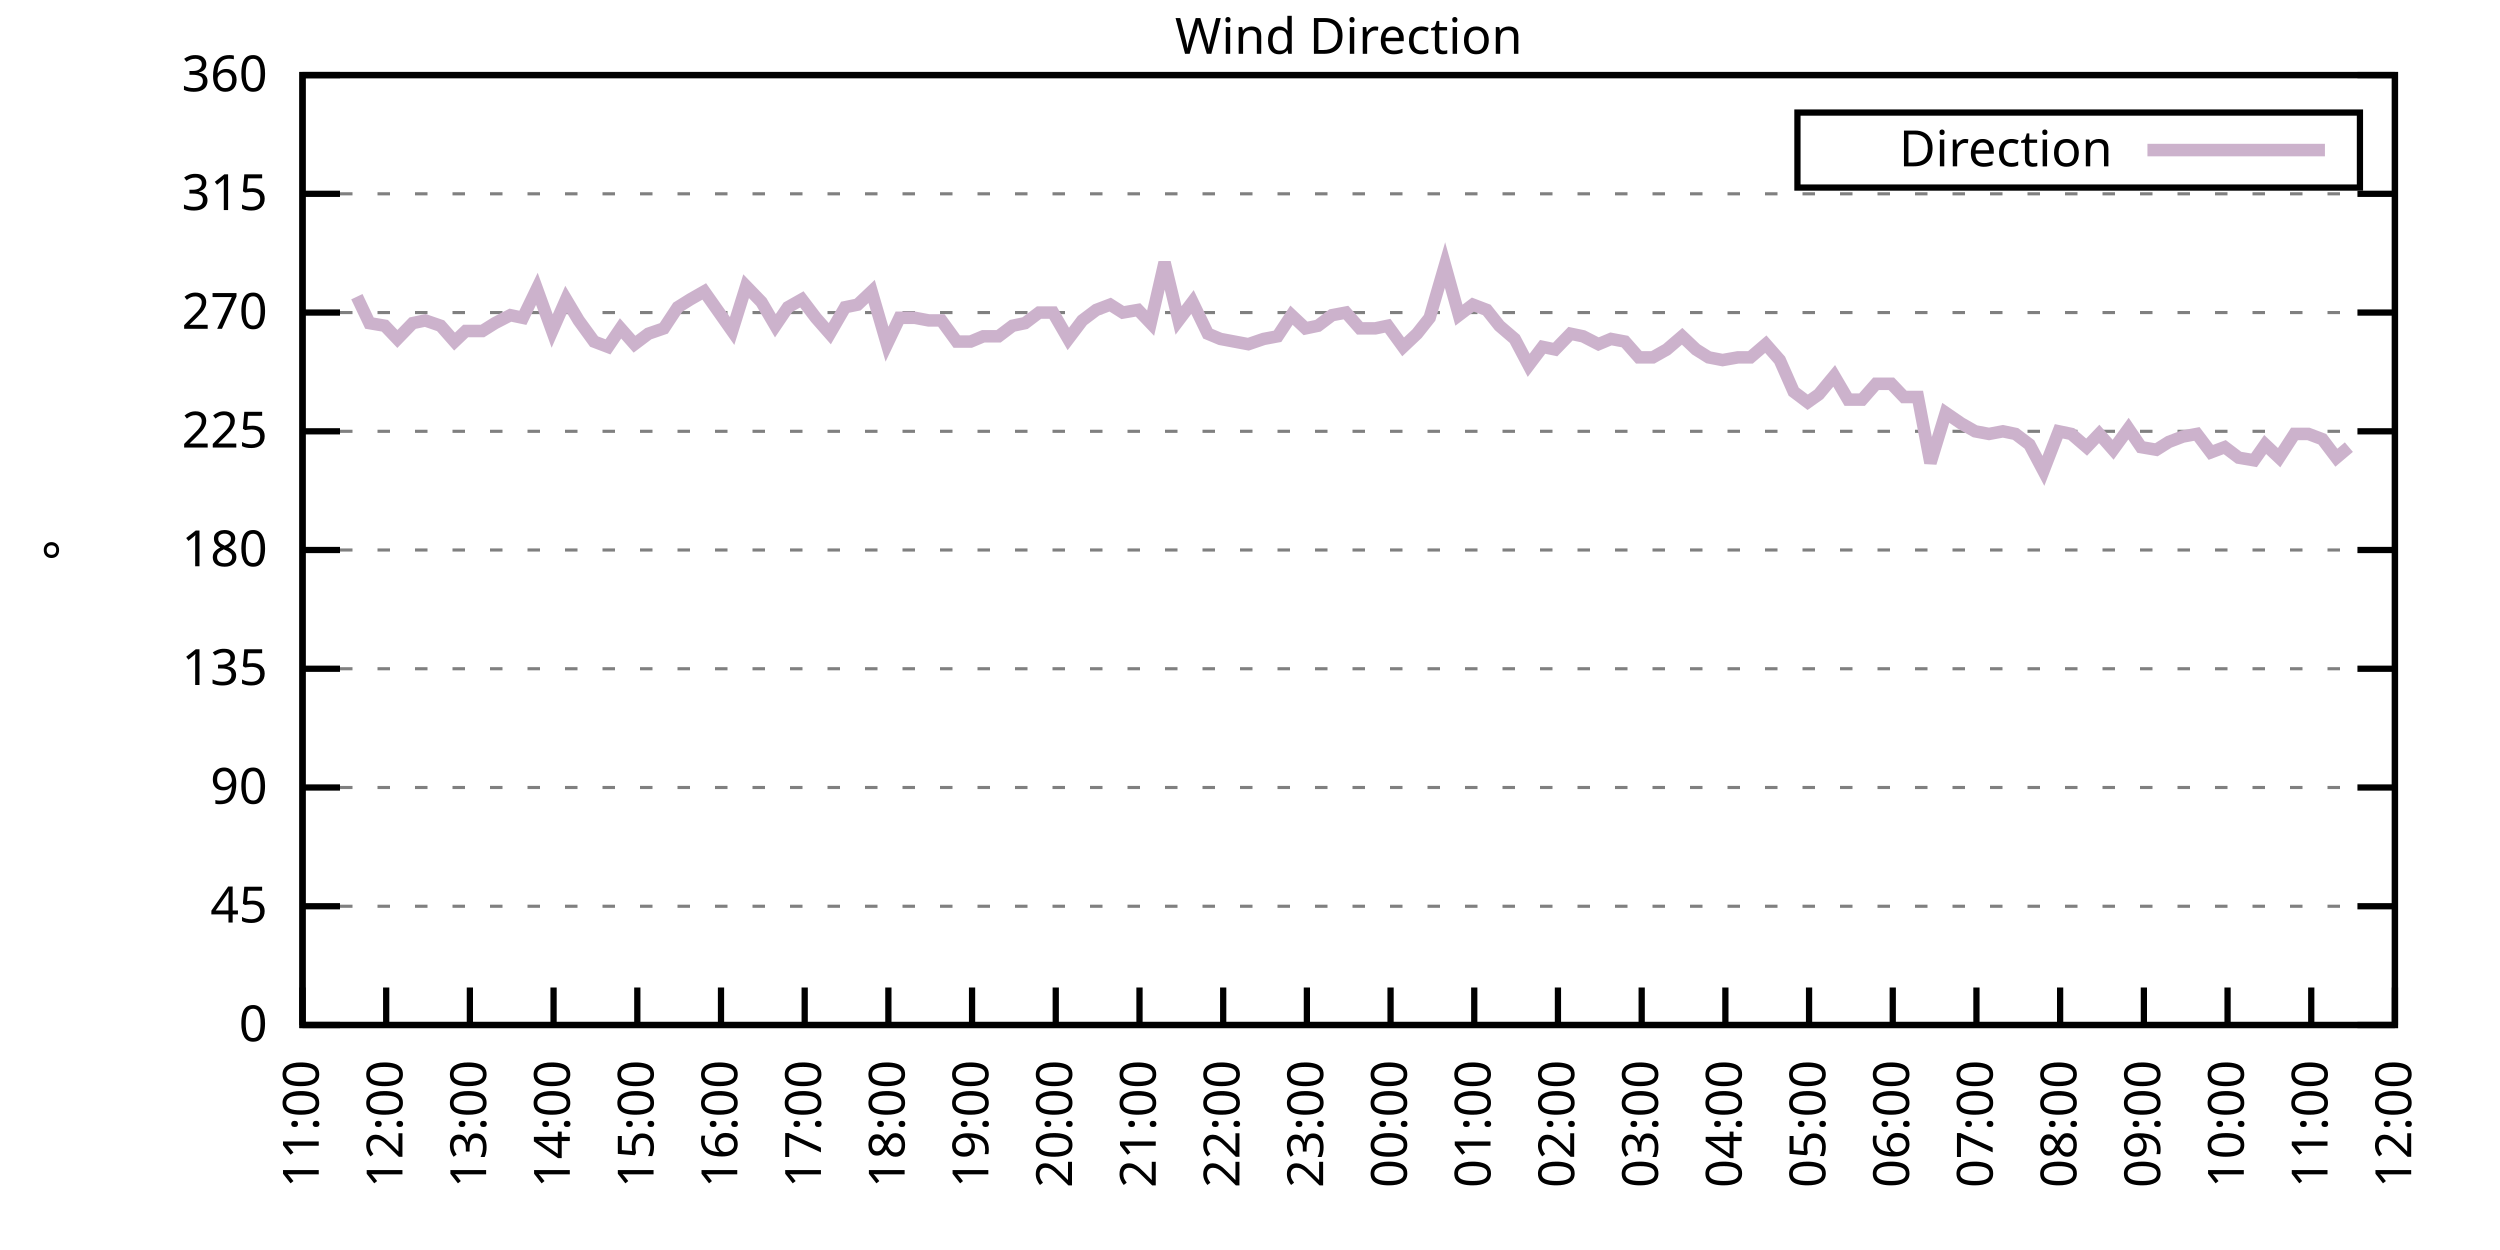
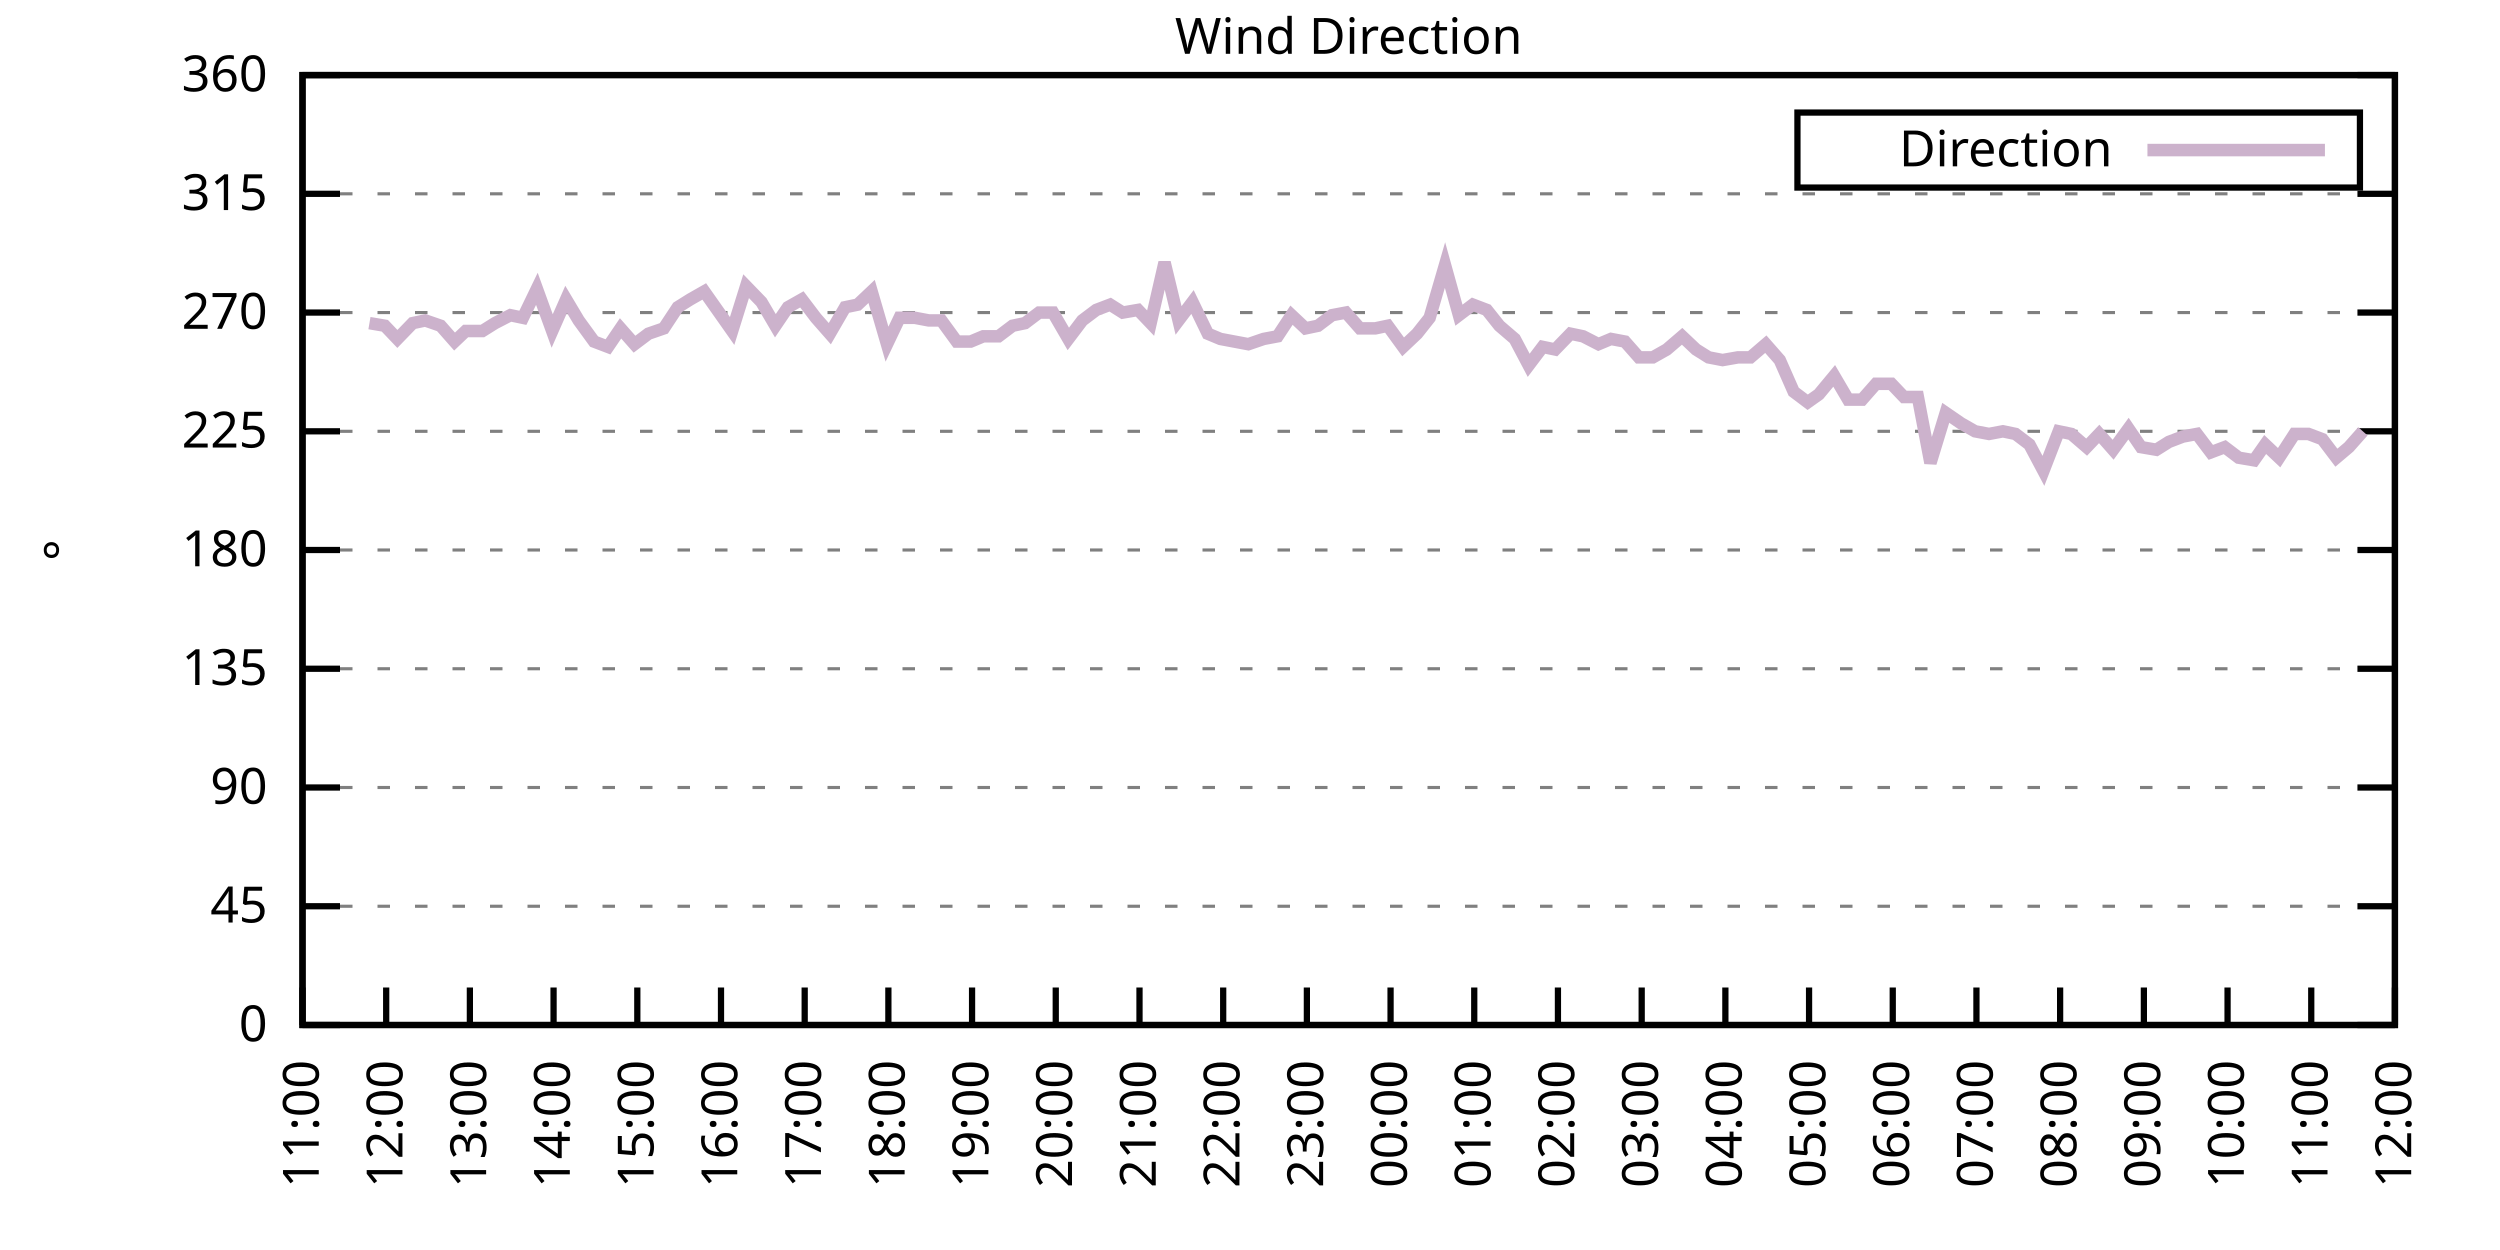
<svg xmlns="http://www.w3.org/2000/svg" xmlns:xlink="http://www.w3.org/1999/xlink" width="400" height="200" viewBox="0 0 400 200">
  <g id="gnuplot_canvas">
    <rect x="0" y="0" width="400" height="200" fill="none" />
    <defs>
      <circle id="gpDot" r="0.5" stroke-width="0.5" stroke="currentColor" />
      <path id="gpPt0" stroke-width="0.333" stroke="currentColor" d="M-1,0 h2 M0,-1 v2" />
      <path id="gpPt1" stroke-width="0.333" stroke="currentColor" d="M-1,-1 L1,1 M1,-1 L-1,1" />
      <path id="gpPt2" stroke-width="0.333" stroke="currentColor" d="M-1,0 L1,0 M0,-1 L0,1 M-1,-1 L1,1 M-1,1 L1,-1" />
      <rect id="gpPt3" stroke-width="0.333" stroke="currentColor" x="-1" y="-1" width="2" height="2" />
      <rect id="gpPt4" stroke-width="0.333" stroke="currentColor" fill="currentColor" x="-1" y="-1" width="2" height="2" />
      <circle id="gpPt5" stroke-width="0.333" stroke="currentColor" cx="0" cy="0" r="1" />
      <use xlink:href="#gpPt5" id="gpPt6" fill="currentColor" stroke="none" />
      <path id="gpPt7" stroke-width="0.333" stroke="currentColor" d="M0,-1.33 L-1.33,0.67 L1.33,0.67 z" />
      <use xlink:href="#gpPt7" id="gpPt8" fill="currentColor" stroke="none" />
      <use xlink:href="#gpPt7" id="gpPt9" stroke="currentColor" transform="rotate(180)" />
      <use xlink:href="#gpPt9" id="gpPt10" fill="currentColor" stroke="none" />
      <use xlink:href="#gpPt3" id="gpPt11" stroke="currentColor" transform="rotate(45)" />
      <use xlink:href="#gpPt11" id="gpPt12" fill="currentColor" stroke="none" />
      <path id="gpPt13" stroke-width="0.333" stroke="currentColor" d="M0,1.330 L1.265,0.411 L0.782,-1.067 L-0.782,-1.076 L-1.265,0.411 z" />
      <use xlink:href="#gpPt13" id="gpPt14" fill="currentColor" stroke="none" />
      <filter id="textbox" filterUnits="objectBoundingBox" x="0" y="0" height="1" width="1">
        <feFlood flood-color="white" flood-opacity="1" result="bgnd" />
        <feComposite in="SourceGraphic" in2="bgnd" operator="atop" />
      </filter>
      <filter id="greybox" filterUnits="objectBoundingBox" x="0" y="0" height="1" width="1">
        <feFlood flood-color="lightgrey" flood-opacity="1" result="grey" />
        <feComposite in="SourceGraphic" in2="grey" operator="atop" />
      </filter>
    </defs>
    <g fill="none" color="white" stroke="currentColor" stroke-width="1.00" stroke-linecap="butt" stroke-linejoin="miter">
</g>
    <g fill="none" color="black" stroke="currentColor" stroke-width="1.00" stroke-linecap="butt" stroke-linejoin="miter">
      <g stroke="none" shape-rendering="crispEdges">
        <polygon fill="rgb(255, 255, 255)" points="48.40,164.00 383.18,164.00 383.18,12.02 48.40,12.02 " />
      </g>
    </g>
    <g fill="none" color="black" stroke="currentColor" stroke-width="1.00" stroke-linecap="butt" stroke-linejoin="miter">
</g>
    <g fill="none" color="black" stroke="black" stroke-width="0.50" stroke-linecap="butt" stroke-linejoin="miter">
</g>
    <g fill="none" color="gray" stroke="currentColor" stroke-width="0.50" stroke-linecap="butt" stroke-linejoin="miter">
      <path stroke="gray" stroke-dasharray="2,4" class="gridline" d="M48.40,164.00 L383.19,164.00  " />
    </g>
    <g fill="none" color="gray" stroke="gray" stroke-width="1.00" stroke-linecap="butt" stroke-linejoin="miter">
</g>
    <g fill="none" color="black" stroke="currentColor" stroke-width="1.00" stroke-linecap="butt" stroke-linejoin="miter">
      <path stroke="black" d="M48.40,164.00 L54.40,164.00 M383.19,164.00 L377.19,164.00  " />
      <g transform="translate(42.80,166.60)" stroke="none" fill="black" font-family="Sans" font-size="8.00" text-anchor="end">
        <text>
          <tspan font-family="Sans"> 0</tspan>
        </text>
      </g>
    </g>
    <g fill="none" color="black" stroke="currentColor" stroke-width="1.00" stroke-linecap="butt" stroke-linejoin="miter">
</g>
    <g fill="none" color="black" stroke="black" stroke-width="0.50" stroke-linecap="butt" stroke-linejoin="miter">
</g>
    <g fill="none" color="gray" stroke="currentColor" stroke-width="0.50" stroke-linecap="butt" stroke-linejoin="miter">
      <path stroke="gray" stroke-dasharray="2,4" class="gridline" d="M48.40,145.00 L383.19,145.00  " />
    </g>
    <g fill="none" color="gray" stroke="gray" stroke-width="1.00" stroke-linecap="butt" stroke-linejoin="miter">
</g>
    <g fill="none" color="black" stroke="currentColor" stroke-width="1.00" stroke-linecap="butt" stroke-linejoin="miter">
      <path stroke="black" d="M48.40,145.00 L54.40,145.00 M383.19,145.00 L377.19,145.00  " />
      <g transform="translate(42.80,147.60)" stroke="none" fill="black" font-family="Sans" font-size="8.00" text-anchor="end">
        <text>
          <tspan font-family="Sans"> 45</tspan>
        </text>
      </g>
    </g>
    <g fill="none" color="black" stroke="currentColor" stroke-width="1.00" stroke-linecap="butt" stroke-linejoin="miter">
</g>
    <g fill="none" color="black" stroke="black" stroke-width="0.50" stroke-linecap="butt" stroke-linejoin="miter">
</g>
    <g fill="none" color="gray" stroke="currentColor" stroke-width="0.50" stroke-linecap="butt" stroke-linejoin="miter">
      <path stroke="gray" stroke-dasharray="2,4" class="gridline" d="M48.40,126.00 L383.19,126.00  " />
    </g>
    <g fill="none" color="gray" stroke="gray" stroke-width="1.00" stroke-linecap="butt" stroke-linejoin="miter">
</g>
    <g fill="none" color="black" stroke="currentColor" stroke-width="1.00" stroke-linecap="butt" stroke-linejoin="miter">
      <path stroke="black" d="M48.40,126.00 L54.40,126.00 M383.19,126.00 L377.19,126.00  " />
      <g transform="translate(42.80,128.60)" stroke="none" fill="black" font-family="Sans" font-size="8.00" text-anchor="end">
        <text>
          <tspan font-family="Sans"> 90</tspan>
        </text>
      </g>
    </g>
    <g fill="none" color="black" stroke="currentColor" stroke-width="1.00" stroke-linecap="butt" stroke-linejoin="miter">
</g>
    <g fill="none" color="black" stroke="black" stroke-width="0.50" stroke-linecap="butt" stroke-linejoin="miter">
</g>
    <g fill="none" color="gray" stroke="currentColor" stroke-width="0.50" stroke-linecap="butt" stroke-linejoin="miter">
      <path stroke="gray" stroke-dasharray="2,4" class="gridline" d="M48.40,107.00 L383.19,107.00  " />
    </g>
    <g fill="none" color="gray" stroke="gray" stroke-width="1.00" stroke-linecap="butt" stroke-linejoin="miter">
</g>
    <g fill="none" color="black" stroke="currentColor" stroke-width="1.00" stroke-linecap="butt" stroke-linejoin="miter">
      <path stroke="black" d="M48.40,107.00 L54.40,107.00 M383.19,107.00 L377.19,107.00  " />
      <g transform="translate(42.80,109.60)" stroke="none" fill="black" font-family="Sans" font-size="8.00" text-anchor="end">
        <text>
          <tspan font-family="Sans"> 135</tspan>
        </text>
      </g>
    </g>
    <g fill="none" color="black" stroke="currentColor" stroke-width="1.00" stroke-linecap="butt" stroke-linejoin="miter">
</g>
    <g fill="none" color="black" stroke="black" stroke-width="0.50" stroke-linecap="butt" stroke-linejoin="miter">
</g>
    <g fill="none" color="gray" stroke="currentColor" stroke-width="0.50" stroke-linecap="butt" stroke-linejoin="miter">
      <path stroke="gray" stroke-dasharray="2,4" class="gridline" d="M48.40,88.00 L383.19,88.00  " />
    </g>
    <g fill="none" color="gray" stroke="gray" stroke-width="1.00" stroke-linecap="butt" stroke-linejoin="miter">
</g>
    <g fill="none" color="black" stroke="currentColor" stroke-width="1.00" stroke-linecap="butt" stroke-linejoin="miter">
      <path stroke="black" d="M48.40,88.00 L54.40,88.00 M383.19,88.00 L377.19,88.00  " />
      <g transform="translate(42.80,90.60)" stroke="none" fill="black" font-family="Sans" font-size="8.00" text-anchor="end">
        <text>
          <tspan font-family="Sans"> 180</tspan>
        </text>
      </g>
    </g>
    <g fill="none" color="black" stroke="currentColor" stroke-width="1.00" stroke-linecap="butt" stroke-linejoin="miter">
</g>
    <g fill="none" color="black" stroke="black" stroke-width="0.50" stroke-linecap="butt" stroke-linejoin="miter">
</g>
    <g fill="none" color="gray" stroke="currentColor" stroke-width="0.50" stroke-linecap="butt" stroke-linejoin="miter">
      <path stroke="gray" stroke-dasharray="2,4" class="gridline" d="M48.40,69.01 L383.19,69.01  " />
    </g>
    <g fill="none" color="gray" stroke="gray" stroke-width="1.00" stroke-linecap="butt" stroke-linejoin="miter">
</g>
    <g fill="none" color="black" stroke="currentColor" stroke-width="1.00" stroke-linecap="butt" stroke-linejoin="miter">
      <path stroke="black" d="M48.40,69.01 L54.40,69.01 M383.19,69.01 L377.19,69.01  " />
      <g transform="translate(42.80,71.61)" stroke="none" fill="black" font-family="Sans" font-size="8.00" text-anchor="end">
        <text>
          <tspan font-family="Sans"> 225</tspan>
        </text>
      </g>
    </g>
    <g fill="none" color="black" stroke="currentColor" stroke-width="1.00" stroke-linecap="butt" stroke-linejoin="miter">
</g>
    <g fill="none" color="black" stroke="black" stroke-width="0.50" stroke-linecap="butt" stroke-linejoin="miter">
</g>
    <g fill="none" color="gray" stroke="currentColor" stroke-width="0.50" stroke-linecap="butt" stroke-linejoin="miter">
      <path stroke="gray" stroke-dasharray="2,4" class="gridline" d="M48.40,50.01 L383.19,50.01  " />
    </g>
    <g fill="none" color="gray" stroke="gray" stroke-width="1.00" stroke-linecap="butt" stroke-linejoin="miter">
</g>
    <g fill="none" color="black" stroke="currentColor" stroke-width="1.00" stroke-linecap="butt" stroke-linejoin="miter">
      <path stroke="black" d="M48.40,50.01 L54.40,50.01 M383.19,50.01 L377.19,50.01  " />
      <g transform="translate(42.80,52.61)" stroke="none" fill="black" font-family="Sans" font-size="8.00" text-anchor="end">
        <text>
          <tspan font-family="Sans"> 270</tspan>
        </text>
      </g>
    </g>
    <g fill="none" color="black" stroke="currentColor" stroke-width="1.00" stroke-linecap="butt" stroke-linejoin="miter">
</g>
    <g fill="none" color="black" stroke="black" stroke-width="0.50" stroke-linecap="butt" stroke-linejoin="miter">
</g>
    <g fill="none" color="gray" stroke="currentColor" stroke-width="0.50" stroke-linecap="butt" stroke-linejoin="miter">
      <path stroke="gray" stroke-dasharray="2,4" class="gridline" d="M48.40,31.01 L383.19,31.01  " />
    </g>
    <g fill="none" color="gray" stroke="gray" stroke-width="1.00" stroke-linecap="butt" stroke-linejoin="miter">
</g>
    <g fill="none" color="black" stroke="currentColor" stroke-width="1.00" stroke-linecap="butt" stroke-linejoin="miter">
      <path stroke="black" d="M48.40,31.01 L54.40,31.01 M383.19,31.01 L377.19,31.01  " />
      <g transform="translate(42.80,33.61)" stroke="none" fill="black" font-family="Sans" font-size="8.00" text-anchor="end">
        <text>
          <tspan font-family="Sans"> 315</tspan>
        </text>
      </g>
    </g>
    <g fill="none" color="black" stroke="currentColor" stroke-width="1.00" stroke-linecap="butt" stroke-linejoin="miter">
</g>
    <g fill="none" color="black" stroke="black" stroke-width="0.50" stroke-linecap="butt" stroke-linejoin="miter">
</g>
    <g fill="none" color="gray" stroke="currentColor" stroke-width="0.50" stroke-linecap="butt" stroke-linejoin="miter">
      <path stroke="gray" stroke-dasharray="2,4" class="gridline" d="M48.40,12.01 L383.19,12.01  " />
    </g>
    <g fill="none" color="gray" stroke="gray" stroke-width="1.00" stroke-linecap="butt" stroke-linejoin="miter">
</g>
    <g fill="none" color="black" stroke="currentColor" stroke-width="1.00" stroke-linecap="butt" stroke-linejoin="miter">
      <path stroke="black" d="M48.40,12.01 L54.40,12.01 M383.19,12.01 L377.19,12.01  " />
      <g transform="translate(42.80,14.61)" stroke="none" fill="black" font-family="Sans" font-size="8.00" text-anchor="end">
        <text>
          <tspan font-family="Sans"> 360</tspan>
        </text>
      </g>
    </g>
    <g fill="none" color="black" stroke="currentColor" stroke-width="1.00" stroke-linecap="butt" stroke-linejoin="miter">
      <path stroke="black" d="M48.40,164.00 L48.40,158.00  " />
      <g transform="translate(51.00,169.60) rotate(270.00)" stroke="none" fill="black" font-family="Sans" font-size="8.00" text-anchor="end">
        <text>
          <tspan font-family="Sans">11:00</tspan>
        </text>
      </g>
    </g>
    <g fill="none" color="black" stroke="currentColor" stroke-width="1.00" stroke-linecap="butt" stroke-linejoin="miter">
      <path stroke="black" d="M61.79,164.00 L61.79,158.00  " />
      <g transform="translate(64.39,169.60) rotate(270.00)" stroke="none" fill="black" font-family="Sans" font-size="8.00" text-anchor="end">
        <text>
          <tspan font-family="Sans">12:00</tspan>
        </text>
      </g>
    </g>
    <g fill="none" color="black" stroke="currentColor" stroke-width="1.00" stroke-linecap="butt" stroke-linejoin="miter">
      <path stroke="black" d="M75.18,164.00 L75.18,158.00  " />
      <g transform="translate(77.78,169.60) rotate(270.00)" stroke="none" fill="black" font-family="Sans" font-size="8.00" text-anchor="end">
        <text>
          <tspan font-family="Sans">13:00</tspan>
        </text>
      </g>
    </g>
    <g fill="none" color="black" stroke="currentColor" stroke-width="1.00" stroke-linecap="butt" stroke-linejoin="miter">
      <path stroke="black" d="M88.57,164.00 L88.57,158.00  " />
      <g transform="translate(91.17,169.60) rotate(270.00)" stroke="none" fill="black" font-family="Sans" font-size="8.00" text-anchor="end">
        <text>
          <tspan font-family="Sans">14:00</tspan>
        </text>
      </g>
    </g>
    <g fill="none" color="black" stroke="currentColor" stroke-width="1.00" stroke-linecap="butt" stroke-linejoin="miter">
      <path stroke="black" d="M101.97,164.00 L101.97,158.00  " />
      <g transform="translate(104.57,169.60) rotate(270.00)" stroke="none" fill="black" font-family="Sans" font-size="8.00" text-anchor="end">
        <text>
          <tspan font-family="Sans">15:00</tspan>
        </text>
      </g>
    </g>
    <g fill="none" color="black" stroke="currentColor" stroke-width="1.00" stroke-linecap="butt" stroke-linejoin="miter">
      <path stroke="black" d="M115.36,164.00 L115.36,158.00  " />
      <g transform="translate(117.96,169.60) rotate(270.00)" stroke="none" fill="black" font-family="Sans" font-size="8.00" text-anchor="end">
        <text>
          <tspan font-family="Sans">16:00</tspan>
        </text>
      </g>
    </g>
    <g fill="none" color="black" stroke="currentColor" stroke-width="1.00" stroke-linecap="butt" stroke-linejoin="miter">
      <path stroke="black" d="M128.75,164.00 L128.75,158.00  " />
      <g transform="translate(131.35,169.60) rotate(270.00)" stroke="none" fill="black" font-family="Sans" font-size="8.00" text-anchor="end">
        <text>
          <tspan font-family="Sans">17:00</tspan>
        </text>
      </g>
    </g>
    <g fill="none" color="black" stroke="currentColor" stroke-width="1.00" stroke-linecap="butt" stroke-linejoin="miter">
      <path stroke="black" d="M142.14,164.00 L142.14,158.00  " />
      <g transform="translate(144.74,169.60) rotate(270.00)" stroke="none" fill="black" font-family="Sans" font-size="8.00" text-anchor="end">
        <text>
          <tspan font-family="Sans">18:00</tspan>
        </text>
      </g>
    </g>
    <g fill="none" color="black" stroke="currentColor" stroke-width="1.00" stroke-linecap="butt" stroke-linejoin="miter">
      <path stroke="black" d="M155.53,164.00 L155.53,158.00  " />
      <g transform="translate(158.13,169.60) rotate(270.00)" stroke="none" fill="black" font-family="Sans" font-size="8.00" text-anchor="end">
        <text>
          <tspan font-family="Sans">19:00</tspan>
        </text>
      </g>
    </g>
    <g fill="none" color="black" stroke="currentColor" stroke-width="1.00" stroke-linecap="butt" stroke-linejoin="miter">
      <path stroke="black" d="M168.92,164.00 L168.92,158.00  " />
      <g transform="translate(171.52,169.60) rotate(270.00)" stroke="none" fill="black" font-family="Sans" font-size="8.00" text-anchor="end">
        <text>
          <tspan font-family="Sans">20:00</tspan>
        </text>
      </g>
    </g>
    <g fill="none" color="black" stroke="currentColor" stroke-width="1.00" stroke-linecap="butt" stroke-linejoin="miter">
      <path stroke="black" d="M182.32,164.00 L182.32,158.00  " />
      <g transform="translate(184.92,169.60) rotate(270.00)" stroke="none" fill="black" font-family="Sans" font-size="8.00" text-anchor="end">
        <text>
          <tspan font-family="Sans">21:00</tspan>
        </text>
      </g>
    </g>
    <g fill="none" color="black" stroke="currentColor" stroke-width="1.00" stroke-linecap="butt" stroke-linejoin="miter">
      <path stroke="black" d="M195.71,164.00 L195.71,158.00  " />
      <g transform="translate(198.31,169.60) rotate(270.00)" stroke="none" fill="black" font-family="Sans" font-size="8.00" text-anchor="end">
        <text>
          <tspan font-family="Sans">22:00</tspan>
        </text>
      </g>
    </g>
    <g fill="none" color="black" stroke="currentColor" stroke-width="1.00" stroke-linecap="butt" stroke-linejoin="miter">
      <path stroke="black" d="M209.10,164.00 L209.10,158.00  " />
      <g transform="translate(211.70,169.60) rotate(270.00)" stroke="none" fill="black" font-family="Sans" font-size="8.00" text-anchor="end">
        <text>
          <tspan font-family="Sans">23:00</tspan>
        </text>
      </g>
    </g>
    <g fill="none" color="black" stroke="currentColor" stroke-width="1.00" stroke-linecap="butt" stroke-linejoin="miter">
      <path stroke="black" d="M222.49,164.00 L222.49,158.00  " />
      <g transform="translate(225.09,169.60) rotate(270.00)" stroke="none" fill="black" font-family="Sans" font-size="8.00" text-anchor="end">
        <text>
          <tspan font-family="Sans">00:00</tspan>
        </text>
      </g>
    </g>
    <g fill="none" color="black" stroke="currentColor" stroke-width="1.00" stroke-linecap="butt" stroke-linejoin="miter">
      <path stroke="black" d="M235.88,164.00 L235.88,158.00  " />
      <g transform="translate(238.48,169.60) rotate(270.00)" stroke="none" fill="black" font-family="Sans" font-size="8.00" text-anchor="end">
        <text>
          <tspan font-family="Sans">01:00</tspan>
        </text>
      </g>
    </g>
    <g fill="none" color="black" stroke="currentColor" stroke-width="1.00" stroke-linecap="butt" stroke-linejoin="miter">
      <path stroke="black" d="M249.27,164.00 L249.27,158.00  " />
      <g transform="translate(251.87,169.60) rotate(270.00)" stroke="none" fill="black" font-family="Sans" font-size="8.00" text-anchor="end">
        <text>
          <tspan font-family="Sans">02:00</tspan>
        </text>
      </g>
    </g>
    <g fill="none" color="black" stroke="currentColor" stroke-width="1.00" stroke-linecap="butt" stroke-linejoin="miter">
      <path stroke="black" d="M262.67,164.00 L262.67,158.00  " />
      <g transform="translate(265.27,169.60) rotate(270.00)" stroke="none" fill="black" font-family="Sans" font-size="8.00" text-anchor="end">
        <text>
          <tspan font-family="Sans">03:00</tspan>
        </text>
      </g>
    </g>
    <g fill="none" color="black" stroke="currentColor" stroke-width="1.00" stroke-linecap="butt" stroke-linejoin="miter">
      <path stroke="black" d="M276.06,164.00 L276.06,158.00  " />
      <g transform="translate(278.66,169.60) rotate(270.00)" stroke="none" fill="black" font-family="Sans" font-size="8.00" text-anchor="end">
        <text>
          <tspan font-family="Sans">04:00</tspan>
        </text>
      </g>
    </g>
    <g fill="none" color="black" stroke="currentColor" stroke-width="1.00" stroke-linecap="butt" stroke-linejoin="miter">
      <path stroke="black" d="M289.45,164.00 L289.45,158.00  " />
      <g transform="translate(292.05,169.60) rotate(270.00)" stroke="none" fill="black" font-family="Sans" font-size="8.00" text-anchor="end">
        <text>
          <tspan font-family="Sans">05:00</tspan>
        </text>
      </g>
    </g>
    <g fill="none" color="black" stroke="currentColor" stroke-width="1.00" stroke-linecap="butt" stroke-linejoin="miter">
      <path stroke="black" d="M302.84,164.00 L302.84,158.00  " />
      <g transform="translate(305.44,169.60) rotate(270.00)" stroke="none" fill="black" font-family="Sans" font-size="8.00" text-anchor="end">
        <text>
          <tspan font-family="Sans">06:00</tspan>
        </text>
      </g>
    </g>
    <g fill="none" color="black" stroke="currentColor" stroke-width="1.00" stroke-linecap="butt" stroke-linejoin="miter">
      <path stroke="black" d="M316.23,164.00 L316.23,158.00  " />
      <g transform="translate(318.83,169.60) rotate(270.00)" stroke="none" fill="black" font-family="Sans" font-size="8.00" text-anchor="end">
        <text>
          <tspan font-family="Sans">07:00</tspan>
        </text>
      </g>
    </g>
    <g fill="none" color="black" stroke="currentColor" stroke-width="1.00" stroke-linecap="butt" stroke-linejoin="miter">
      <path stroke="black" d="M329.62,164.00 L329.62,158.00  " />
      <g transform="translate(332.22,169.60) rotate(270.00)" stroke="none" fill="black" font-family="Sans" font-size="8.00" text-anchor="end">
        <text>
          <tspan font-family="Sans">08:00</tspan>
        </text>
      </g>
    </g>
    <g fill="none" color="black" stroke="currentColor" stroke-width="1.00" stroke-linecap="butt" stroke-linejoin="miter">
      <path stroke="black" d="M343.02,164.00 L343.02,158.00  " />
      <g transform="translate(345.62,169.60) rotate(270.00)" stroke="none" fill="black" font-family="Sans" font-size="8.00" text-anchor="end">
        <text>
          <tspan font-family="Sans">09:00</tspan>
        </text>
      </g>
    </g>
    <g fill="none" color="black" stroke="currentColor" stroke-width="1.00" stroke-linecap="butt" stroke-linejoin="miter">
      <path stroke="black" d="M356.41,164.00 L356.41,158.00  " />
      <g transform="translate(359.01,169.60) rotate(270.00)" stroke="none" fill="black" font-family="Sans" font-size="8.00" text-anchor="end">
        <text>
          <tspan font-family="Sans">10:00</tspan>
        </text>
      </g>
    </g>
    <g fill="none" color="black" stroke="currentColor" stroke-width="1.00" stroke-linecap="butt" stroke-linejoin="miter">
      <path stroke="black" d="M369.80,164.00 L369.80,158.00  " />
      <g transform="translate(372.40,169.60) rotate(270.00)" stroke="none" fill="black" font-family="Sans" font-size="8.00" text-anchor="end">
        <text>
          <tspan font-family="Sans">11:00</tspan>
        </text>
      </g>
    </g>
    <g fill="none" color="black" stroke="currentColor" stroke-width="1.00" stroke-linecap="butt" stroke-linejoin="miter">
      <path stroke="black" d="M383.19,164.00 L383.19,158.00  " />
      <g transform="translate(385.79,169.60) rotate(270.00)" stroke="none" fill="black" font-family="Sans" font-size="8.00" text-anchor="end">
        <text>
          <tspan font-family="Sans">12:00</tspan>
        </text>
      </g>
    </g>
    <g fill="none" color="black" stroke="currentColor" stroke-width="1.00" stroke-linecap="butt" stroke-linejoin="miter">
</g>
    <g fill="none" color="black" stroke="currentColor" stroke-width="1.00" stroke-linecap="butt" stroke-linejoin="miter">
      <path stroke="black" d="M48.40,12.01 L48.40,164.00 L383.19,164.00 L383.19,12.01 L48.40,12.01 Z  " />
    </g>
    <g fill="none" color="black" stroke="currentColor" stroke-width="1.00" stroke-linecap="butt" stroke-linejoin="miter">
</g>
    <g fill="none" color="black" stroke="currentColor" stroke-width="1.00" stroke-linecap="butt" stroke-linejoin="miter">
      <path stroke="black" d="M287.59,30.01 L287.59,18.01 L377.59,18.01 L377.59,30.01 L287.59,30.01 Z  " />
    </g>
    <g id="Wind_direction_plot_1">
      <g fill="none" color="white" stroke="black" stroke-width="2.00" stroke-linecap="butt" stroke-linejoin="miter">
</g>
      <g fill="none" color="black" stroke="currentColor" stroke-width="2.00" stroke-linecap="butt" stroke-linejoin="miter">
        <g transform="translate(337.99,26.61)" stroke="none" fill="black" font-family="Sans" font-size="8.00" text-anchor="end">
          <text>
            <tspan font-family="Sans">Direction</tspan>
          </text>
        </g>
      </g>
      <g fill="none" color="black" stroke="currentColor" stroke-width="2.00" stroke-linecap="butt" stroke-linejoin="miter">
-         <path stroke="rgb(204, 178, 204)" d="M343.59,24.01 L371.99,24.01 M57.10,47.47 L59.11,51.70 L61.57,52.12 L63.58,54.23 L66.03,51.70 L68.04,51.27   L70.50,52.12 L72.73,54.65 L74.51,52.96 L77.19,52.96 L79.20,51.70 L81.66,50.43 L83.66,50.85 L85.90,46.21   L88.35,52.96 L90.58,47.90 L92.59,51.27 L95.05,54.65 L97.28,55.50 L99.29,52.54 L101.52,55.07 L103.75,53.39   L106.21,52.54 L108.44,49.16 L110.45,47.90 L112.68,46.63 L117.14,52.96 L119.38,45.79 L121.83,48.32 L124.06,52.12   L126.07,49.16 L128.30,47.90 L130.54,50.85 L132.77,53.39 L135.22,49.16 L137.23,48.74 L139.46,46.63 L141.92,55.07   L143.93,50.85 L146.38,50.85 L148.61,51.27 L150.62,51.27 L153.08,54.65 L155.31,54.65 L157.32,53.81 L159.77,53.81   L162.01,52.12 L164.01,51.70 L166.25,50.01 L168.48,50.01 L170.93,54.23 L173.17,51.27 L175.40,49.59 L177.63,48.74   L179.64,50.01 L182.09,49.59 L184.10,51.70 L186.33,41.99 L188.57,51.27 L190.80,48.32 L193.25,53.39 L195.26,54.23   L197.49,54.65 L199.73,55.07 L202.18,54.23 L204.41,53.81 L206.64,50.43 L208.88,52.54 L210.88,52.12 L213.12,50.43   L215.35,50.01 L217.58,52.54 L220.04,52.54 L222.04,52.12 L224.50,55.50 L226.73,53.39 L228.74,50.85 L231.20,42.41   L233.43,50.43 L235.66,48.74 L237.89,49.59 L239.90,52.12 L242.36,54.23 L244.59,58.45 L246.82,55.50 L248.83,55.92   L251.28,53.39 L253.29,53.81 L255.75,55.07 L257.76,54.23 L259.99,54.65 L262.22,57.18 L264.45,57.18 L266.68,55.92   L269.14,53.81 L271.37,55.92 L273.38,57.18 L275.61,57.61 L278.07,57.18 L280.07,57.18 L282.53,55.07 L284.76,57.61   L286.99,62.67 L289.23,64.36 L291.01,63.10 L293.47,60.14 L295.70,63.94 L297.93,63.94 L300.16,61.41 L302.62,61.41   L304.63,63.52 L306.86,63.52 L308.87,74.07 L311.32,66.05 L313.78,67.74 L316.01,69.01 L318.24,69.43 L320.47,69.01   L322.48,69.43 L324.71,71.12 L326.95,75.34 L329.40,69.01 L331.41,69.43 L333.86,71.54 L335.87,69.43 L338.10,71.96   L340.56,68.58 L342.57,71.54 L345.02,71.96 L347.03,70.70 L349.26,69.85 L351.50,69.43 L353.73,72.38 L355.96,71.54   L358.19,73.23 L360.65,73.65 L362.43,71.12 L364.66,73.23 L367.12,69.43 L369.35,69.43 L371.58,70.27 L373.82,73.23   L375.82,71.54  " />
+         <path stroke="rgb(204, 178, 204)" d="M343.59,24.01 L371.99,24.01 M59.11,51.70 L61.57,52.12 L63.58,54.23 L66.03,51.70 L68.04,51.27 L70.50,52.12   L72.73,54.65 L74.51,52.96 L77.19,52.96 L79.20,51.70 L81.66,50.43 L83.66,50.85 L85.90,46.21 L88.35,52.96   L90.58,47.90 L92.59,51.27 L95.05,54.65 L97.28,55.50 L99.29,52.54 L101.52,55.07 L103.75,53.39 L106.21,52.54   L108.44,49.16 L110.45,47.90 L112.68,46.63 L117.14,52.96 L119.38,45.79 L121.83,48.32 L124.06,52.12 L126.07,49.16   L128.30,47.90 L130.54,50.85 L132.77,53.39 L135.22,49.16 L137.23,48.74 L139.46,46.63 L141.92,55.07 L143.93,50.85   L146.38,50.85 L148.61,51.27 L150.62,51.27 L153.08,54.65 L155.31,54.65 L157.32,53.81 L159.77,53.81 L162.01,52.12   L164.01,51.70 L166.25,50.01 L168.48,50.01 L170.93,54.23 L173.17,51.27 L175.40,49.59 L177.63,48.74 L179.64,50.01   L182.09,49.59 L184.10,51.70 L186.33,41.99 L188.57,51.27 L190.80,48.32 L193.25,53.39 L195.26,54.23 L197.49,54.65   L199.73,55.07 L202.18,54.23 L204.41,53.81 L206.64,50.43 L208.88,52.54 L210.88,52.12 L213.12,50.43 L215.35,50.01   L217.58,52.54 L220.04,52.54 L222.04,52.12 L224.50,55.50 L226.73,53.39 L228.74,50.85 L231.20,42.41 L233.43,50.43   L235.66,48.74 L237.89,49.59 L239.90,52.12 L242.36,54.23 L244.59,58.45 L246.82,55.50 L248.83,55.92 L251.28,53.39   L253.29,53.81 L255.75,55.07 L257.76,54.23 L259.99,54.65 L262.22,57.18 L264.45,57.18 L266.68,55.92 L269.14,53.81   L271.37,55.92 L273.38,57.18 L275.61,57.61 L278.07,57.18 L280.07,57.18 L282.53,55.07 L284.76,57.61 L286.99,62.67   L289.23,64.36 L291.01,63.10 L293.47,60.14 L295.70,63.94 L297.93,63.94 L300.16,61.41 L302.62,61.41 L304.63,63.52   L306.86,63.52 L308.87,74.07 L311.32,66.05 L313.78,67.74 L316.01,69.01 L318.24,69.43 L320.47,69.01 L322.48,69.43   L324.71,71.12 L326.95,75.34 L329.40,69.01 L331.41,69.43 L333.86,71.54 L335.87,69.43 L338.10,71.96 L340.56,68.58   L342.57,71.54 L345.02,71.96 L347.03,70.70 L349.26,69.85 L351.50,69.43 L353.73,72.38 L355.96,71.54 L358.19,73.23   L360.65,73.65 L362.43,71.12 L364.66,73.23 L367.12,69.43 L369.35,69.43 L371.58,70.27 L373.82,73.23 L375.82,71.54   L378.06,69.01  " />
      </g>
    </g>
    <g fill="none" color="black" stroke="currentColor" stroke-width="2.00" stroke-linecap="butt" stroke-linejoin="miter">
</g>
    <g fill="none" color="black" stroke="black" stroke-width="1.00" stroke-linecap="butt" stroke-linejoin="miter">
</g>
    <g fill="none" color="black" stroke="currentColor" stroke-width="1.00" stroke-linecap="butt" stroke-linejoin="miter">
      <path stroke="black" d="M48.40,12.01 L48.40,164.00 L383.19,164.00 L383.19,12.01 L48.40,12.01 Z  " />
      <g transform="translate(12.80,88.01) rotate(270.00)" stroke="none" fill="black" font-family="Sans" font-size="8.00" text-anchor="middle">
        <text>
          <tspan font-family="Sans">°</tspan>
        </text>
      </g>
    </g>
    <g fill="none" color="black" stroke="currentColor" stroke-width="1.00" stroke-linecap="butt" stroke-linejoin="miter">
</g>
    <g fill="none" color="black" stroke="currentColor" stroke-width="1.00" stroke-linecap="butt" stroke-linejoin="miter">
      <g transform="translate(215.79,8.61)" stroke="none" fill="black" font-family="Sans" font-size="8.00" text-anchor="middle">
        <text>
          <tspan font-family="Sans">Wind Direction</tspan>
        </text>
      </g>
    </g>
    <g fill="none" color="black" stroke="currentColor" stroke-width="1.00" stroke-linecap="butt" stroke-linejoin="miter">
</g>
  </g>
</svg>
